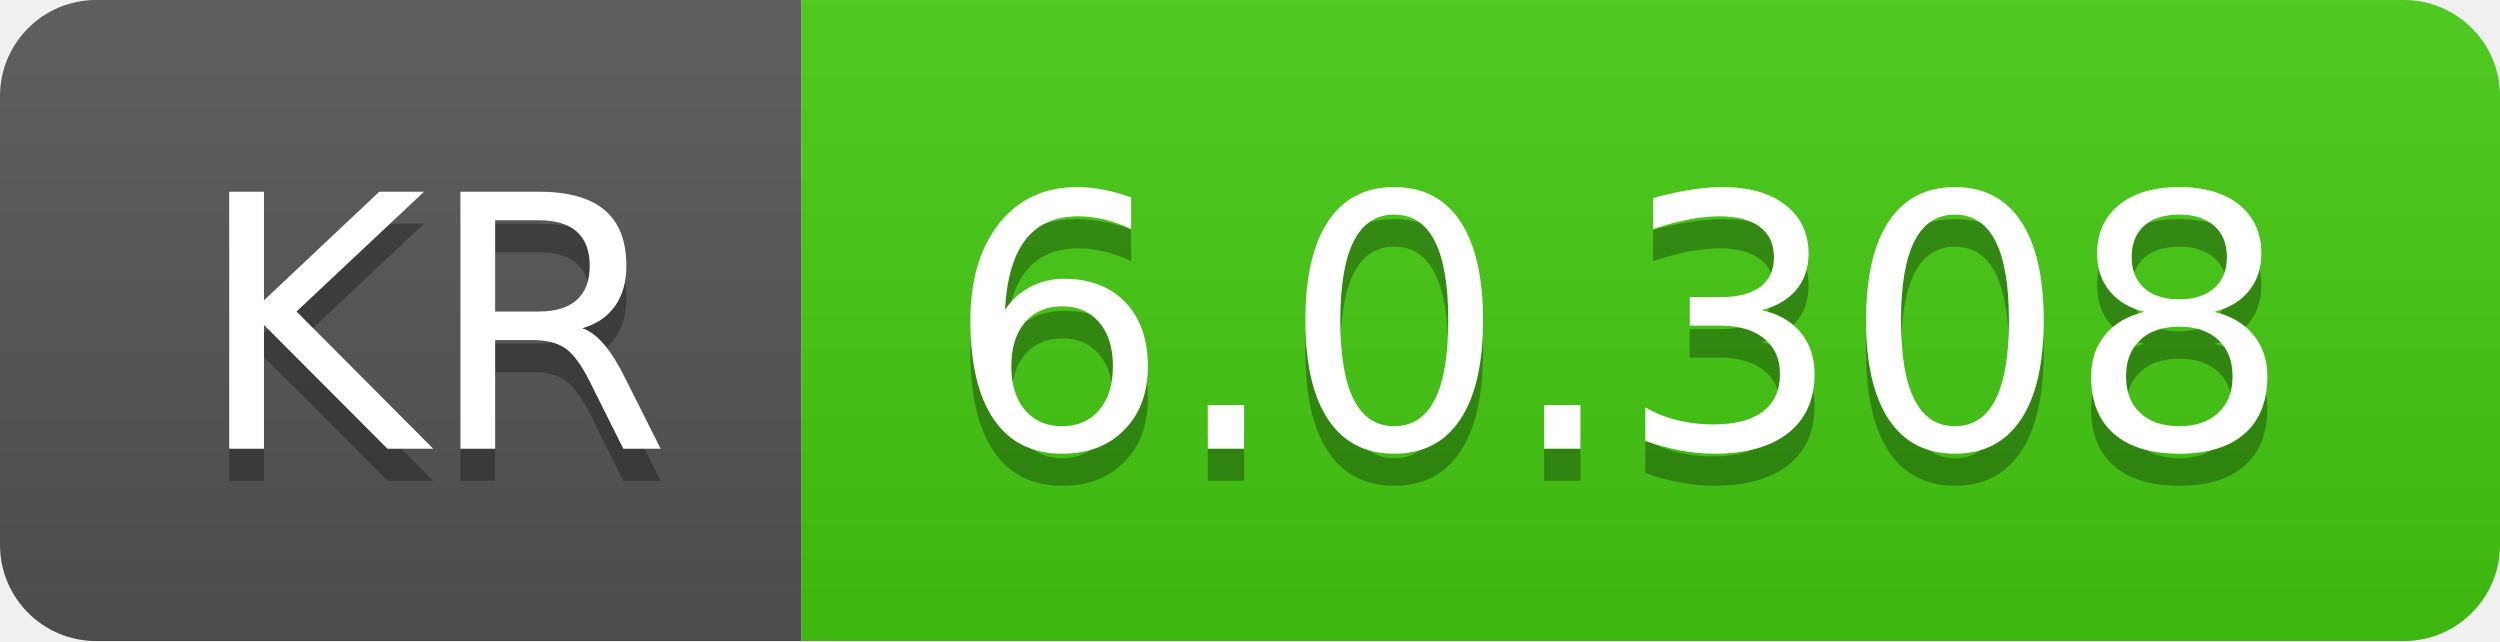
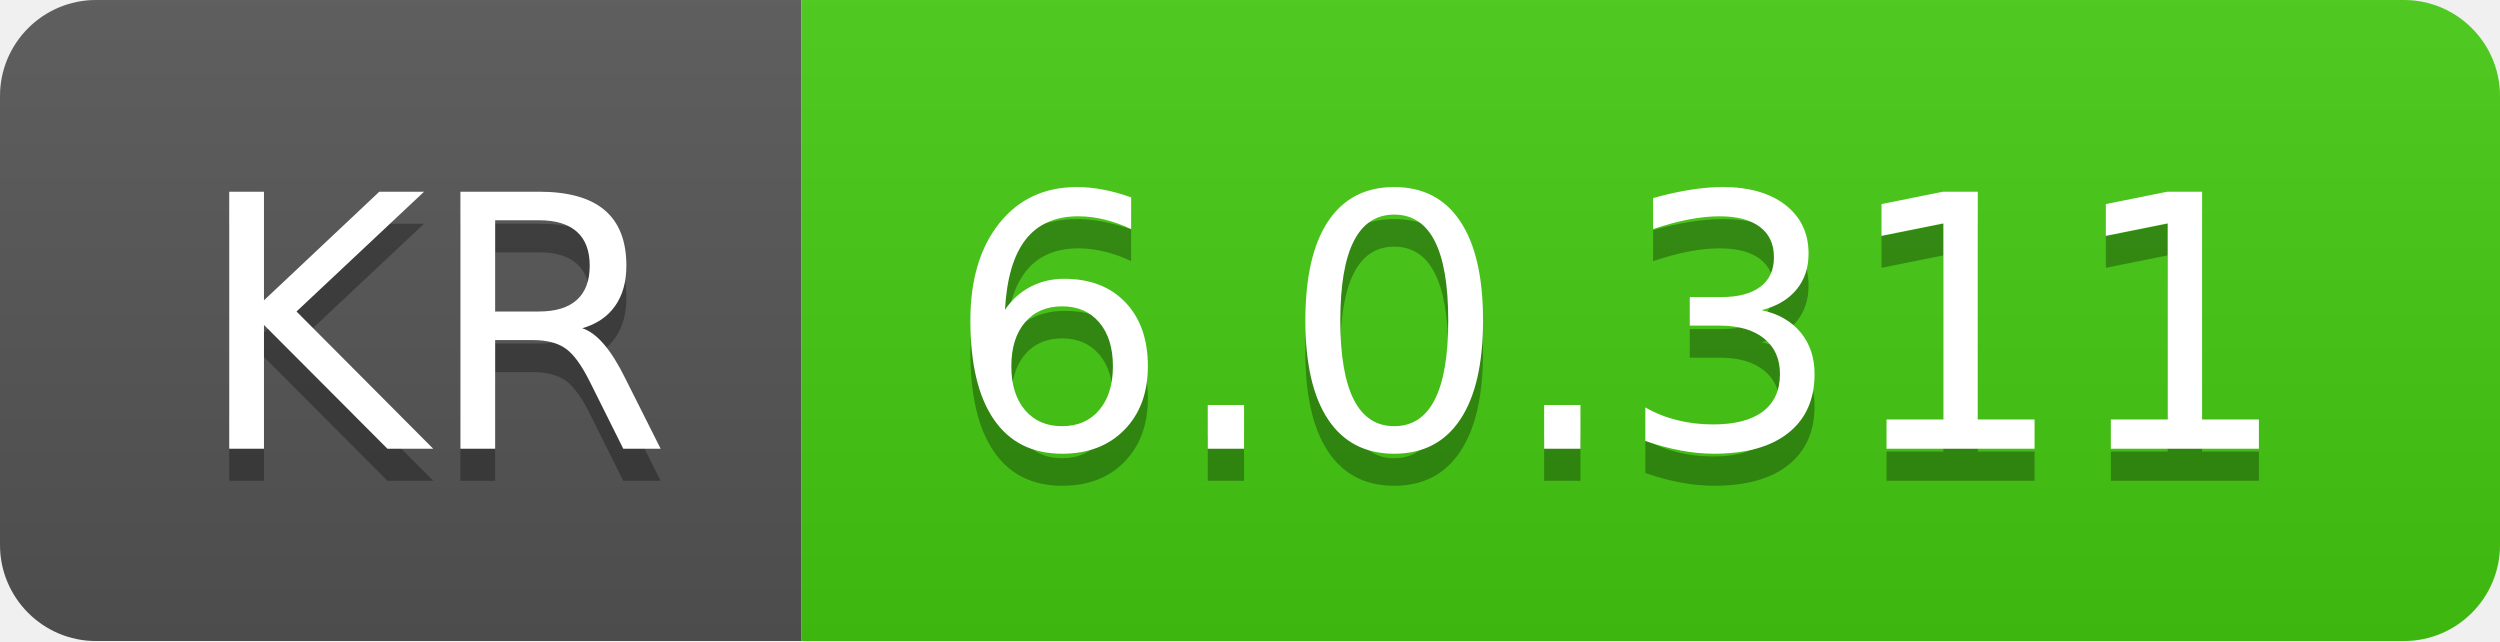
- <svg xmlns="http://www.w3.org/2000/svg" width="78" height="20" role="img" aria-label="KR: 6.0.308">
+ <svg xmlns="http://www.w3.org/2000/svg" width="78" height="20" role="img" aria-label="KR: 6.0.311">
  <linearGradient id="s" x2="0" y2="100%">
    <stop offset="0" stop-color="#bbb" stop-opacity=".1" />
    <stop offset="1" stop-opacity=".1" />
  </linearGradient>
  <clipPath id="r">
    <rect width="78" height="20" rx="3" fill="#fff" />
  </clipPath>
  <g clip-path="url(#r)">
    <rect width="25" height="20" fill="#555" />
    <rect x="25" width="53" height="20" fill="#4c1" />
    <rect width="78" height="20" fill="url(#s)" />
  </g>
  <g fill="#fff" text-anchor="middle" font-family="Verdana,Geneva,DejaVu Sans,sans-serif" text-rendering="geometricPrecision" font-size="110">
    <text aria-hidden="true" x="135" y="150" fill="#010101" fill-opacity=".3" transform="scale(.1)" textLength="150">KR</text>
    <text x="135" y="140" transform="scale(.1)" fill="#fff" textLength="150">KR</text>
-     <text aria-hidden="true" x="505" y="150" fill="#010101" fill-opacity=".3" transform="scale(.1)" textLength="430">6.0.308</text>
-     <text x="505" y="140" transform="scale(.1)" fill="#fff" textLength="430">6.0.308</text>
+     <text aria-hidden="true" x="505" y="150" fill="#010101" fill-opacity=".3" transform="scale(.1)" textLength="430">6.0.311</text>
+     <text x="505" y="140" transform="scale(.1)" fill="#fff" textLength="430">6.0.311</text>
  </g>
</svg>
